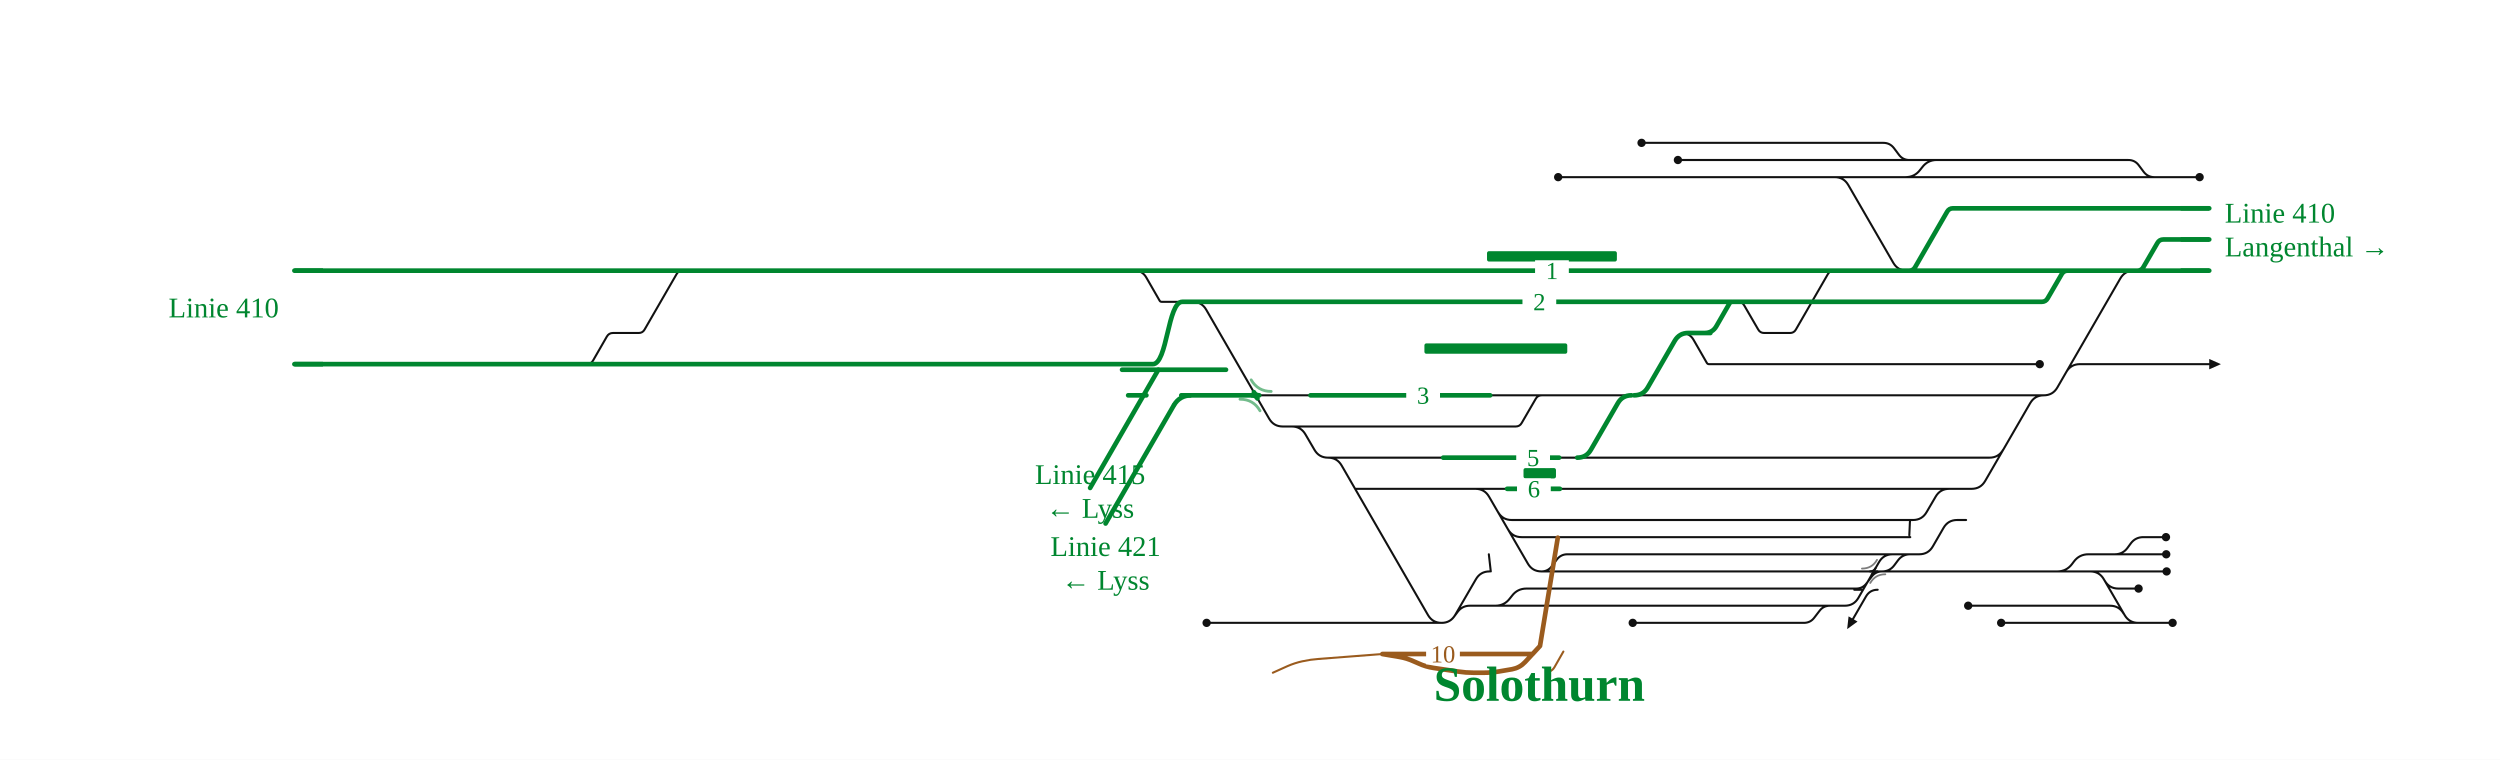
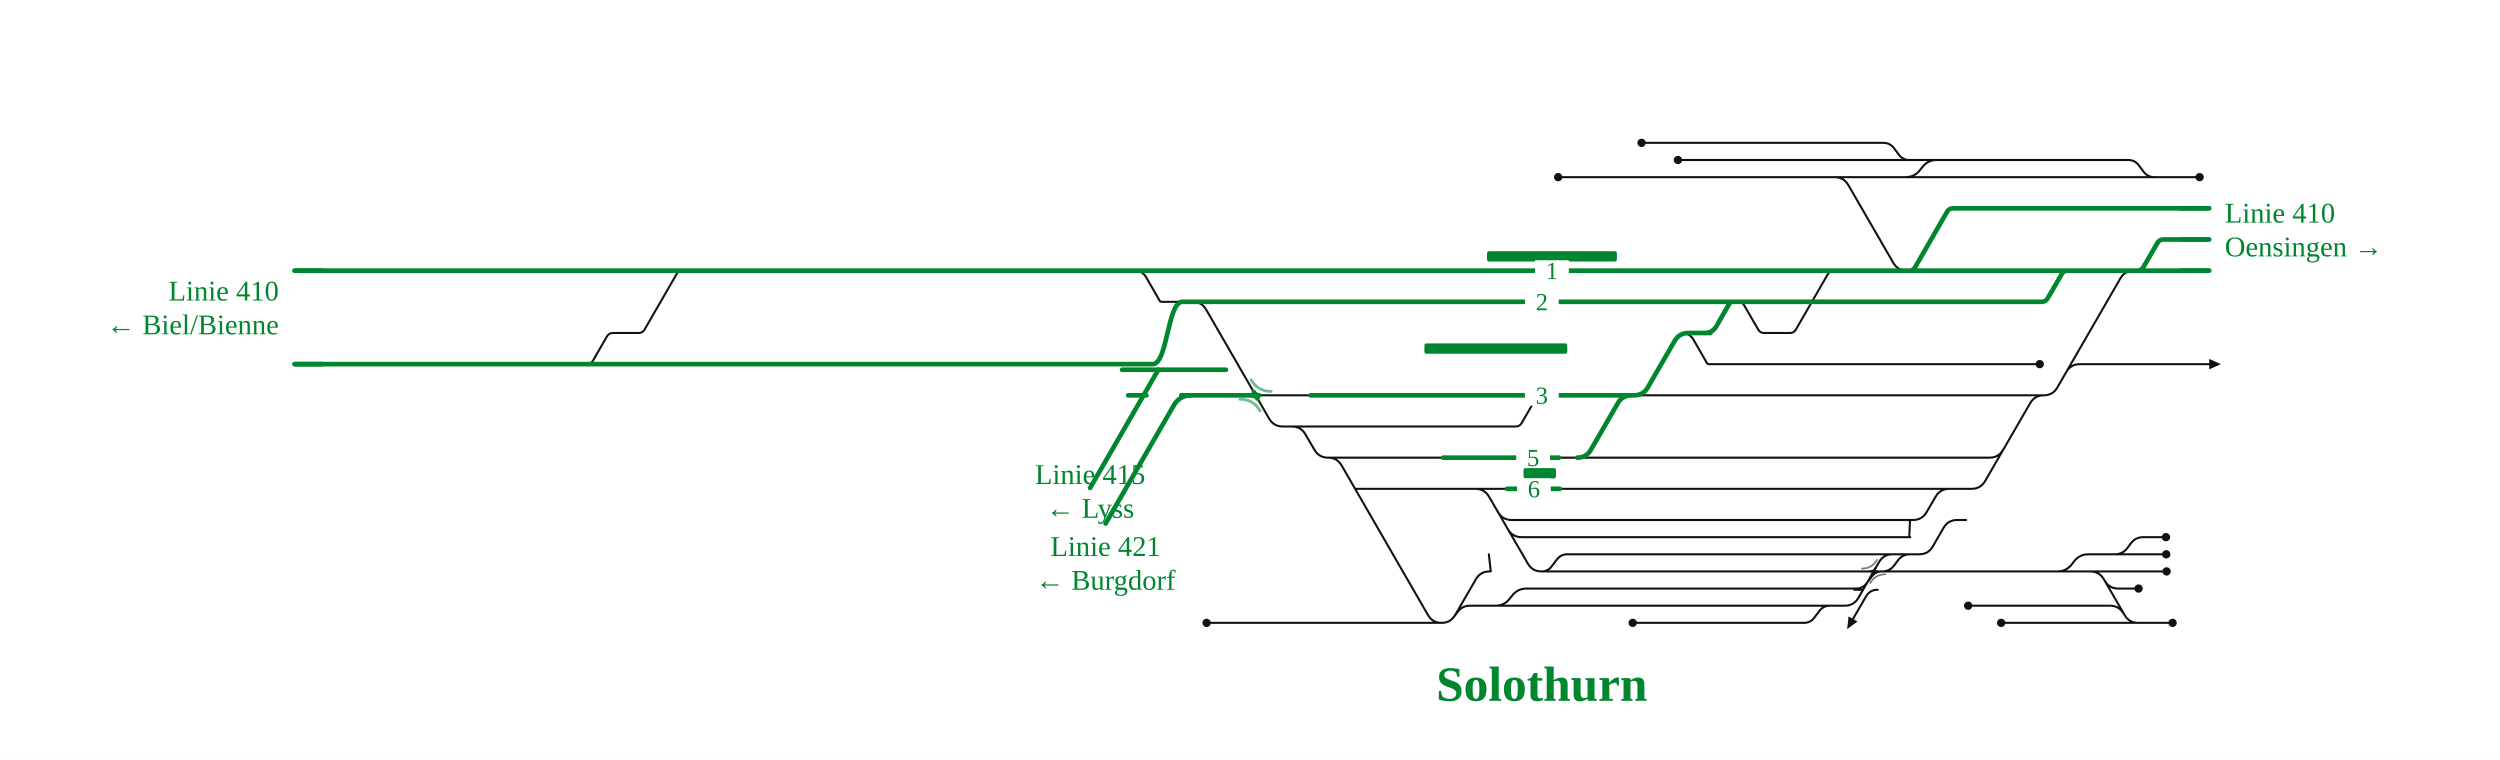
<svg xmlns="http://www.w3.org/2000/svg" viewBox="0 0 1925 585" font-family="Fira Sans, Source Sans 3, Helvetica, Arial, sans-serif">
  <rect width="100%" height="100%" fill="#fff" />
  <g fill="none" stroke-linecap="round" stroke-linejoin="round">
-     <path d="M1199.8,136.4H1412.7 M1257.2,479.6H1389.0M1389.0,479.6H1389.0Q1394.0,479.6 1397.0,475.6L1401.0,470.4Q1404.0,466.4 1409.0,466.4H1409.0 M1186.9,440.0H1186.9Q1191.9,440.0 1194.9,436.0L1198.8,430.8Q1201.9,426.8 1206.9,426.8H1206.9M1206.9,426.8H1470.8 M1470.8,426.8H1477.8M1477.8,426.8H1477.8Q1484.8,426.8 1488.3,420.7L1496.5,406.5Q1500.0,400.4 1507.0,400.4H1507.0M1507.0,400.4H1513.9 M1161.1,407.5Q1164.6,413.6 1171.6,413.6H1470.9M1469.9,413.6C1470.4,413.6 1470.4,400.4 1470.9,400.4 M1136.1,376.4H1136.1Q1143.1,376.4 1146.6,382.5L1176.4,433.9Q1179.9,440.0 1186.9,440.0H1186.9 M1186.9,440.0H1449.2 M1022.6,352.4H1022.6Q1029.6,352.4 1033.1,358.5L1099.5,473.5Q1103.0,479.6 1110.0,479.6H1110.0 M1043.4,376.4L1136.1,376.4 M1136.1,376.4H1160.5 M1185.0,453.2H1429.2M1429.2,453.2H1429.2Q1434.2,453.2 1437.2,449.2L1441.2,444.0Q1444.2,440.0 1449.2,440.0H1449.2 M1153.5,394.3Q1157.0,400.4 1164.0,400.4H1470.9 M971.7,479.6H1110.2M1110.2,479.6H1110.2Q1116.0,479.6 1119.5,475.0L1122.5,471.0Q1126.0,466.4 1131.8,466.4H1131.8M1131.8,466.4H1188.2 M994.7,328.4H1167.1M1167.1,328.4H1167.1Q1170.2,328.4 1171.7,325.7L1182.5,307.1Q1184.0,304.4 1187.1,304.4H1187.1 M1110.0,479.6H1110.0Q1117.0,479.6 1120.5,473.5L1136.4,446.1Q1139.9,440.0 1146.9,440.0H1146.9 M1412.7,136.4H1467.3 M1470.2,123.2H1506.2 M1332.1,304.4H1573.7 M1591.0,286.5Q1594.5,280.4 1601.5,280.4H1701.1 M1646.4,479.6H1672.9 M1571.9,440.0L1650.4,440.0 M1628.4,426.8H1628.4Q1634.4,426.8 1638.0,422.1L1640.8,418.3Q1644.4,413.6 1650.3,413.6H1650.3 M1542.4,346.3Q1538.9,352.4 1531.9,352.4H1312.8 M1620.6,447.1Q1624.1,453.2 1631.1,453.2H1646.7 M1628.4,426.8H1650.3 M1295.0,256.4Q1301.0,256.4 1304.0,261.6L1314.3,279.5Q1314.9,280.4 1315.9,280.4H1315.9M1315.9,280.4H1331.8 M1338.4,232.4H1338.4Q1341.5,232.4 1343.0,235.1L1353.8,253.7Q1355.3,256.4 1358.4,256.4H1358.4M1358.4,256.4H1378.3M1378.3,256.4H1378.3Q1381.3,256.4 1382.8,253.8L1407.5,211.0Q1409.0,208.4 1412.0,208.4H1412.0 M1635.2,472.5Q1631.7,466.4 1624.7,466.4H1515.5 M929.1,479.6H971.7 M1187.7,304.4H1215.7 M873.6,208.4Q879.6,208.4 882.6,213.6L892.9,231.5Q893.4,232.4 894.5,232.4H894.5M894.5,232.4H910.4 M1022.6,352.4H1111.3 M1201.1,376.4L1237.8,376.4 M1292.0,123.2H1470.2 M1677.7,184.4L1701.1,184.4 M451.9,280.4H451.9Q455.0,280.4 456.6,277.7L467.3,259.1Q468.9,256.4 471.9,256.4H471.9M471.9,256.4H491.8M491.8,256.4H491.8Q494.8,256.4 496.3,253.8L521.0,211.0Q522.5,208.4 525.5,208.4H525.5 M1467.3,136.4H1467.3Q1474.3,136.4 1478.5,130.8L1480.1,128.8Q1484.3,123.2 1491.3,123.2H1506.2 M1264.0,110.0H1450.2M1450.2,110.0H1450.2Q1455.2,110.0 1458.3,114.0L1462.2,119.2Q1465.2,123.2 1470.2,123.2H1470.2 M1449.2,440.0H1449.2Q1455.0,440.0 1458.5,435.4L1461.5,431.4Q1465.0,426.8 1470.8,426.8H1470.8 M1567.6,440.0H1571.9 M1470.9,400.4H1473.0M1473.0,400.4H1473.0Q1480.0,400.4 1483.5,394.3L1490.4,382.5Q1493.9,376.4 1500.9,376.4H1500.9M1500.9,376.4H1518.1 M1412.7,136.4H1412.7Q1419.7,136.4 1423.2,142.5L1457.8,202.3Q1461.3,208.4 1468.3,208.4H1468.3 M1571.9,440.0H1584.1Q1591.1,440.0 1595.4,434.4L1596.9,432.4Q1601.1,426.8 1608.1,426.8H1628.4 M1567.6,440.0H1609.5M1609.5,440.0H1609.5Q1616.5,440.0 1620.0,446.1L1635.9,473.5Q1639.4,479.6 1646.4,479.6H1646.4 M1427.8,454.1L1434.6,454.1 M1445.8,454.1Q1439.8,454.1 1436.8,459.3L1426.8,476.6 M1467.3,136.4H1658.8 M1506.2,123.2H1638.8M1638.8,123.2H1638.8Q1643.8,123.2 1646.8,127.2L1650.7,132.4Q1653.8,136.4 1658.8,136.4H1658.8 M1442.7,440.0L1567.6,440.0 M1188.2,466.4H1409.0 M1650.3,413.6H1667.8 M1650.3,426.8H1668.0 M1650.4,440.0H1668.3 M1573.7,304.4H1573.7Q1580.7,304.4 1584.2,298.3L1632.6,214.5Q1636.1,208.4 1643.1,208.4H1643.1 M1540.9,479.6H1646.4 M1518.1,376.4H1518.1Q1525.1,376.4 1528.6,370.3L1563.2,310.5Q1566.7,304.4 1573.7,304.4H1573.7 M1256.2,304.4H1258.3 M994.7,328.4H994.7Q1001.7,328.4 1005.2,334.5L1012.1,346.3Q1015.6,352.4 1022.6,352.4H1022.6 M1147.4,304.4H1187.1 M1658.8,136.4H1693.7 M1147.9,440.0L1146.4,426.8 M1132.8,466.4H1151.4Q1158.4,466.4 1162.6,460.8L1164.2,458.8Q1168.4,453.2 1175.4,453.2H1185.0 M966.8,304.4H1009.1 M1187.1,304.4H1187.7 M1200.5,352.4L1214.5,352.4 M1215.7,304.4H1256.2 M1331.8,280.4H1570.6 M1258.3,304.4H1332.1 M1237.8,376.4H1518.1 M1214.5,352.4H1312.8 M911.3,232.4L918.3,232.4Q925.3,232.4 928.8,238.5L977.2,322.3Q980.7,328.4 987.7,328.4L994.7,328.4 M1409.0,466.4L1420.5,466.4Q1427.5,466.4 1431.0,460.3L1446.8,432.9Q1450.3,426.8 1457.3,426.8L1476.8,426.8" stroke="#111" stroke-width="1.6" />
+     <path d="M1199.8,136.4H1412.7 M1257.2,479.6H1389.0M1389.0,479.6H1389.0Q1394.0,479.6 1397.0,475.6L1401.0,470.4Q1404.0,466.4 1409.0,466.4H1409.0 M1186.9,440.0H1186.9Q1191.9,440.0 1194.9,436.0L1198.8,430.8Q1201.9,426.8 1206.9,426.8H1206.9M1206.9,426.8H1470.8 M1470.8,426.8H1477.8M1477.8,426.8H1477.8Q1484.8,426.8 1488.3,420.7L1496.5,406.5Q1500.0,400.4 1507.0,400.4H1507.0M1507.0,400.4H1513.9 M1161.1,407.5Q1164.6,413.6 1171.6,413.6H1470.9M1469.9,413.6C1470.4,413.6 1470.4,400.4 1470.9,400.4 M1136.1,376.4H1136.1Q1143.1,376.4 1146.6,382.5L1176.4,433.9Q1179.9,440.0 1186.9,440.0H1186.9 M1186.9,440.0H1449.2 M1022.6,352.4H1022.6Q1029.6,352.4 1033.1,358.5L1099.5,473.5Q1103.0,479.6 1110.0,479.6H1110.0 M1043.4,376.4L1136.1,376.4 M1136.1,376.4H1160.5 M1185.0,453.2H1429.2M1429.2,453.2H1429.2Q1434.2,453.2 1437.2,449.2L1441.2,444.0Q1444.2,440.0 1449.2,440.0H1449.2 M1153.5,394.3Q1157.0,400.4 1164.0,400.4H1470.9 M971.7,479.6H1110.2M1110.2,479.6H1110.2Q1116.0,479.6 1119.5,475.0L1122.5,471.0Q1126.0,466.4 1131.8,466.4H1131.8M1131.8,466.4H1188.2 M994.7,328.4H1167.1M1167.1,328.4H1167.1Q1170.2,328.4 1171.7,325.7L1182.5,307.1Q1184.0,304.4 1187.1,304.4H1187.1 M1110.0,479.6H1110.0Q1117.0,479.6 1120.5,473.5L1136.4,446.1Q1139.9,440.0 1146.9,440.0H1146.9 M1412.7,136.4H1467.3 M1470.2,123.2H1506.2 M1332.1,304.4H1573.7 M1591.0,286.5Q1594.5,280.4 1601.5,280.4H1701.1 M1646.4,479.6H1672.9 M1571.9,440.0L1650.4,440.0 M1628.4,426.8H1628.4Q1634.4,426.8 1638.0,422.1L1640.8,418.3Q1644.4,413.6 1650.3,413.6H1650.3 M1542.4,346.3Q1538.9,352.4 1531.9,352.4H1312.8 M1620.6,447.1Q1624.1,453.2 1631.1,453.2H1646.7 M1628.4,426.8H1650.3 M1295.0,256.4Q1301.0,256.4 1304.0,261.6L1314.3,279.5Q1314.9,280.4 1315.9,280.4H1315.9M1315.9,280.4H1331.8 M1338.4,232.4H1338.4Q1341.5,232.4 1343.0,235.1L1353.8,253.7Q1355.3,256.4 1358.4,256.4H1358.4M1358.4,256.4H1378.3M1378.3,256.4H1378.3Q1381.3,256.4 1382.8,253.8L1407.5,211.0Q1409.0,208.4 1412.0,208.4H1412.0 M1635.2,472.5Q1631.7,466.4 1624.7,466.4H1515.5 M929.1,479.6H971.7 M873.6,208.4Q879.6,208.4 882.6,213.6L892.9,231.5Q893.4,232.4 894.5,232.4H894.5M894.5,232.4H910.4 M1022.6,352.4H1111.3 M1201.1,376.4L1237.8,376.4 M1292.0,123.2H1470.2 M1677.7,184.4L1701.1,184.4 M451.9,280.4H451.9Q455.0,280.4 456.6,277.7L467.3,259.1Q468.9,256.4 471.9,256.4H471.9M471.9,256.4H491.8M491.8,256.4H491.8Q494.8,256.4 496.3,253.8L521.0,211.0Q522.5,208.4 525.5,208.4H525.5 M1467.3,136.4H1467.3Q1474.3,136.4 1478.5,130.8L1480.1,128.8Q1484.3,123.2 1491.3,123.2H1506.2 M1264.0,110.0H1450.2M1450.2,110.0H1450.2Q1455.2,110.0 1458.3,114.0L1462.2,119.2Q1465.2,123.2 1470.2,123.2H1470.2 M1449.2,440.0H1449.2Q1455.0,440.0 1458.5,435.4L1461.5,431.4Q1465.0,426.8 1470.8,426.8H1470.8 M1567.6,440.0H1571.9 M1470.9,400.4H1473.0M1473.0,400.4H1473.0Q1480.0,400.4 1483.5,394.3L1490.4,382.5Q1493.9,376.4 1500.9,376.4H1500.9M1500.9,376.4H1518.1 M1412.7,136.4H1412.7Q1419.7,136.4 1423.2,142.5L1457.8,202.3Q1461.3,208.4 1468.3,208.4H1468.3 M1571.9,440.0H1584.1Q1591.1,440.0 1595.4,434.4L1596.9,432.4Q1601.1,426.8 1608.1,426.8H1628.4 M1567.6,440.0H1609.5M1609.5,440.0H1609.5Q1616.5,440.0 1620.0,446.1L1635.9,473.5Q1639.4,479.6 1646.4,479.6H1646.4 M1427.8,454.1L1434.6,454.1 M1445.8,454.1Q1439.8,454.1 1436.8,459.3L1426.8,476.6 M1467.3,136.4H1658.8 M1506.2,123.2H1638.8M1638.8,123.2H1638.8Q1643.8,123.2 1646.8,127.2L1650.7,132.4Q1653.8,136.4 1658.8,136.4H1658.8 M1442.7,440.0L1567.6,440.0 M1188.2,466.4H1409.0 M1650.3,413.6H1667.8 M1650.3,426.8H1668.0 M1650.4,440.0H1668.3 M1573.7,304.4H1573.7Q1580.7,304.4 1584.2,298.3L1632.6,214.5Q1636.1,208.4 1643.1,208.4H1643.1 M1540.9,479.6H1646.4 M1518.1,376.4H1518.1Q1525.1,376.4 1528.6,370.3L1563.2,310.5Q1566.7,304.4 1573.7,304.4H1573.7 M994.7,328.4H994.7Q1001.7,328.4 1005.2,334.5L1012.1,346.3Q1015.6,352.4 1022.6,352.4H1022.6 M1658.8,136.4H1693.7 M1147.9,440.0L1146.4,426.8 M1132.8,466.4H1151.4Q1158.4,466.4 1162.6,460.8L1164.2,458.8Q1168.4,453.2 1175.4,453.2H1185.0 M966.8,304.4H1009.1 M1200.5,352.4L1214.5,352.4 M1331.8,280.4H1570.6 M1258.3,304.4H1332.1 M1237.8,376.4H1518.1 M1214.5,352.4H1312.8 M911.3,232.4L918.3,232.4Q925.3,232.4 928.8,238.5L977.2,322.3Q980.7,328.4 987.7,328.4L994.7,328.4 M1409.0,466.4L1420.5,466.4Q1427.5,466.4 1431.0,460.3L1446.8,432.9Q1450.3,426.8 1457.3,426.8L1476.8,426.8" stroke="#111" stroke-width="1.6" />
    <path d="M1440.0,440.0Q1442.7,440.0 1444.1,437.6" fill="none" stroke="#111" stroke-width="1.6" stroke-linecap="round" />
    <path d="M1445.5,440.0Q1442.7,440.0 1441.3,442.4" fill="none" stroke="#111" stroke-width="1.6" stroke-linecap="round" />
-     <path d="M743.9,208.4H812.1 M534.0,208.4H644.3 M644.3,208.4H743.9 M812.1,208.4H864.7 M864.7,208.4H878.6 M868.7,304.4L882.7,304.4 M1645.8,208.4H1701.1  M909.6,304.4H966.8 M744.3,280.4H812.0 M644.2,280.4H744.3 M864.0,284.7H897.0M897.0,284.7L911.0,284.7M911.0,284.7H944.0 M812.0,280.4H864.7 M1643.1,208.4H1645.8 M864.7,280.4H887.6M887.6,280.4C899.0,280.4 899.0,232.4 910.4,232.4 M451.9,280.4H533.9 M226.7,208.4H525.5 M525.5,208.4H534.0 M1470.1,208.4H1592.1 M533.9,280.4H644.2 M226.7,280.4H300.3 M1009.1,304.4H1147.4 M878.6,208.4H925.5 M1468.3,208.4H1470.1 M1412.0,208.4H1468.3 M911.3,232.4H1237.1 M1338.4,232.4H1572.1M1572.1,232.4H1572.1Q1575.2,232.4 1576.7,229.7L1587.5,211.1Q1589.1,208.4 1592.1,208.4H1592.1 M925.5,208.4H1237.1 M1258.3,304.4H1258.3Q1265.3,304.4 1268.8,298.3L1289.5,262.5Q1293.0,256.4 1300.0,256.4H1300.0 M1300.0,256.4H1317.0M1312.6,256.4Q1318.6,256.4 1321.6,251.2L1331.6,233.8Q1332.4,232.4 1334.0,232.4H1334.0 M1214.5,352.4H1214.5Q1221.5,352.4 1225.0,346.3L1245.7,310.5Q1249.2,304.4 1256.2,304.4H1256.2 M1470.1,208.4H1470.1Q1473.1,208.4 1474.6,205.8L1499.3,163.0Q1500.8,160.4 1503.8,160.4H1503.8M1503.8,160.4H1701.1 M300.3,280.4H451.9 M910.4,232.4H911.3 M1334.0,232.4H1338.4 M1592.1,208.4H1643.1 M1160.5,376.4H1201.1 M1111.3,352.4H1200.5 M1237.1,208.4H1412.0 M1237.1,232.4H1334.0 M1645.8,208.4H1645.8Q1648.9,208.4 1650.4,205.7L1661.2,187.1Q1662.7,184.4 1665.8,184.4H1665.8M1665.8,184.4H1701.1" stroke="#00862f" stroke-width="3.6" />
+     <path d="M743.9,208.4H812.1 M534.0,208.4H644.3 M644.3,208.4H743.9 M812.1,208.4H864.7 M864.7,208.4H878.6 M868.7,304.4L882.7,304.4 M1645.8,208.4H1701.1  M909.6,304.4H966.8 M744.3,280.4H812.0 M644.2,280.4H744.3 M864.0,284.7H897.0M897.0,284.7L911.0,284.7M911.0,284.7H944.0 M812.0,280.4H864.7 M1643.1,208.4H1645.8 M864.7,280.4H887.6M887.6,280.4C899.0,280.4 899.0,232.4 910.4,232.4 M451.9,280.4H533.9 M226.7,208.4H525.5 M525.5,208.4H534.0 M1470.1,208.4H1592.1 M533.9,280.4H644.2 M226.7,280.4H300.3 M1187.7,304.4H1215.7 M1009.1,304.4H1147.4 M878.6,208.4H925.5 M1468.3,208.4H1470.1 M1412.0,208.4H1468.3 M911.3,232.4H1237.1 M1338.4,232.4H1572.1M1572.1,232.4H1572.1Q1575.2,232.4 1576.7,229.7L1587.5,211.1Q1589.1,208.4 1592.1,208.4H1592.1 M925.5,208.4H1237.1 M1258.3,304.4H1258.3Q1265.3,304.4 1268.8,298.3L1289.5,262.5Q1293.0,256.4 1300.0,256.4H1300.0 M1300.0,256.4H1317.0M1312.6,256.4Q1318.6,256.4 1321.6,251.2L1331.6,233.8Q1332.4,232.4 1334.0,232.4H1334.0 M1214.5,352.4H1214.5Q1221.5,352.4 1225.0,346.3L1245.7,310.5Q1249.2,304.4 1256.2,304.4H1256.2 M1470.1,208.4H1470.1Q1473.1,208.4 1474.6,205.8L1499.3,163.0Q1500.8,160.4 1503.8,160.4H1503.8M1503.8,160.4H1701.1 M300.3,280.4H451.9 M910.4,232.4H911.3 M1334.0,232.4H1338.4 M1256.2,304.4H1258.3 M1592.1,208.4H1643.1 M1147.4,304.4H1187.1 M1160.5,376.4H1201.1 M1111.3,352.4H1200.5 M1187.1,304.4H1187.7 M1237.1,208.4H1412.0 M1237.1,232.4H1334.0 M1215.7,304.4H1256.2 M1645.8,208.4H1645.8Q1648.9,208.4 1650.4,205.7L1661.2,187.1Q1662.7,184.4 1665.8,184.4H1665.8M1665.8,184.4H1701.1" stroke="#00862f" stroke-width="3.6" />
    <path d="M964.1,304.4Q966.8,304.4 968.2,306.8" fill="none" stroke="#00862f" stroke-width="3.6" stroke-linecap="round" />
    <path d="M969.6,304.4Q966.8,304.4 965.5,302.0" fill="none" stroke="#00862f" stroke-width="3.6" stroke-linecap="round" />
-     <path d="M1190.4,518.0L1193.0,517.1Q1195.5,516.2 1196.9,513.8L1203.8,501.7 M1064.4,503.6L1015.2,507.4Q1009.2,507.8 1003.4,509.1L1002.8,509.2Q996.9,510.5 991.4,512.9L980.1,518.0" stroke="#9a5b1e" stroke-width="1.6" />
-     <path d="M1180.1,503.6L1064.4,503.6 M1199.5,414.0L1185.8,497.4 M1185.8,497.4L1174.3,509.8Q1170.2,514.2 1164.3,515.3L1154.3,517.0Q1148.4,518.0 1142.4,518.0L1134.7,518.0Q1128.7,518.0 1122.8,517.1L1103.8,514.3Q1097.8,513.4 1092.4,510.9L1088.7,509.3Q1083.3,506.8 1077.4,505.8L1064.4,503.6 M1185.8,497.4L1180.1,503.6" stroke="#9a5b1e" stroke-width="3.6" />
  </g>
-   <rect x="1098.1" y="495.6" width="26" height="16" fill="#fff" stroke="none" />
-   <text x="1111.1" y="510.1" font-size="19" text-anchor="middle" fill="#9a5b1e">10</text>
-   <g fill="none" stroke-linecap="round" stroke-linejoin="round">
- </g>
  <rect x="1145.0" y="193.4" width="100.0" height="8" rx="1.5" fill="#00862f" />
  <rect x="1096.8" y="264.4" width="110.0" height="8" rx="1.5" fill="#00862f" />
  <rect x="1173.1" y="360.4" width="25.0" height="8" rx="1.5" fill="#00862f" />
  <path d="M954.8,307.4Q965.1,307.4 970.2,316.3" fill="none" stroke="#00862f" stroke-opacity="0.55" stroke-width="2.2" stroke-linecap="round" />
  <path d="M978.8,301.4Q968.6,301.4 963.4,292.5" fill="none" stroke="#00862f" stroke-opacity="0.55" stroke-width="2.2" stroke-linecap="round" />
  <path d="M1433.7,437.8Q1441.5,437.8 1445.3,431.1" fill="none" stroke="#111" stroke-opacity="0.55" stroke-width="1.4" stroke-linecap="round" />
  <path d="M1451.7,442.2Q1444.0,442.2 1440.1,448.9" fill="none" stroke="#111" stroke-opacity="0.55" stroke-width="1.4" stroke-linecap="round" />
  <circle cx="1199.8" cy="136.4" r="3.2" fill="#111" />
  <circle cx="1257.2" cy="479.6" r="3.2" fill="#111" />
  <circle cx="1672.9" cy="479.6" r="3.2" fill="#111" />
  <circle cx="1646.7" cy="453.2" r="3.2" fill="#111" />
  <circle cx="1515.5" cy="466.4" r="3.2" fill="#111" />
  <circle cx="929.1" cy="479.6" r="3.2" fill="#111" />
  <circle cx="1292.0" cy="123.2" r="3.2" fill="#111" />
  <circle cx="1264.0" cy="110.0" r="3.2" fill="#111" />
  <circle cx="1667.8" cy="413.6" r="3.2" fill="#111" />
  <circle cx="1668.0" cy="426.8" r="3.2" fill="#111" />
  <circle cx="1668.3" cy="440.0" r="3.2" fill="#111" />
  <circle cx="1540.9" cy="479.6" r="3.2" fill="#111" />
  <circle cx="1693.7" cy="136.4" r="3.2" fill="#111" />
  <circle cx="1570.6" cy="280.4" r="3.2" fill="#111" />
  <path d="M1422.3,484.4L1423.4,474.6L1430.3,478.6Z" fill="#111" />
  <path d="M1701.1,276.4L1710.1,280.4L1701.1,284.4Z" fill="#111" />
  <rect x="1182.0" y="200.4" width="26" height="16" fill="#fff" />
  <text x="1195.0" y="214.9" font-size="19" text-anchor="middle" fill="#00862f">1</text>
  <rect x="1168.1" y="368.4" width="26" height="16" fill="#fff" />
  <text x="1181.1" y="382.9" font-size="19" text-anchor="middle" fill="#00862f">6</text>
-   <rect x="1082.8" y="296.4" width="26" height="16" fill="#fff" />
-   <text x="1095.8" y="310.9" font-size="19" text-anchor="middle" fill="#00862f">3</text>
-   <rect x="1172.3" y="224.4" width="26" height="16" fill="#fff" />
-   <text x="1185.3" y="238.9" font-size="19" text-anchor="middle" fill="#00862f">2</text>
+   <rect x="1174.2" y="296.4" width="26" height="16" fill="#fff" />
+   <text x="1187.2" y="310.9" font-size="19" text-anchor="middle" fill="#00862f">3</text>
+   <rect x="1174.2" y="224.4" width="26" height="16" fill="#fff" />
+   <text x="1187.2" y="238.9" font-size="19" text-anchor="middle" fill="#00862f">2</text>
  <rect x="1167.5" y="344.4" width="26" height="16" fill="#fff" />
  <text x="1180.5" y="358.9" font-size="19" text-anchor="middle" fill="#00862f">5</text>
  <path d="M1679.1,208.4H1701.1" stroke="#00862f" stroke-width="3.6" fill="none" />
  <path d="M248.7,208.4H226.7" stroke="#00862f" stroke-width="3.6" fill="none" />
  <path d="M248.7,280.4H226.7" stroke="#00862f" stroke-width="3.6" fill="none" />
  <path d="M1679.1,160.4H1701.1" stroke="#00862f" stroke-width="3.6" fill="none" />
  <path d="M1679.1,184.4H1701.1" stroke="#00862f" stroke-width="3.6" fill="none" />
  <path d="M917.3,304.4Q908.3,304.4 903.8,312.2" stroke="#00862f" stroke-width="3.6" fill="none" />
  <path d="M903.8,312.2L903.8,312.2L851.3,403.1" stroke="#00862f" stroke-width="3.6" stroke-linecap="round" fill="none" />
  <path d="M891.9,284.7L891.9,284.7L839.4,375.7" stroke="#00862f" stroke-width="3.6" stroke-linecap="round" fill="none" />
  <text x="1713.1" y="171.4" font-size="22" text-anchor="start" fill="#00862f">Linie 410</text>
-   <text x="1713.1" y="197.4" font-size="22" text-anchor="start" fill="#00862f">Langenthal →</text>
-   <text x="214.7" y="244.4" font-size="22" text-anchor="end" fill="#00862f">Linie 410</text>
+   <text x="1713.1" y="197.4" font-size="22" text-anchor="start" fill="#00862f">Oensingen →</text>
+   <text x="214.7" y="231.4" font-size="22" text-anchor="end" fill="#00862f">Linie 410</text>
+   <text x="214.7" y="257.4" font-size="22" text-anchor="end" fill="#00862f">← Biel/Bienne</text>
  <text x="851.3" y="428.1" font-size="22" text-anchor="middle" fill="#00862f">Linie 421</text>
-   <text x="851.3" y="454.1" font-size="22" text-anchor="middle" fill="#00862f">← Lyss</text>
+   <text x="851.3" y="454.1" font-size="22" text-anchor="middle" fill="#00862f">← Burgdorf</text>
  <text x="839.4" y="372.7" font-size="22" text-anchor="middle" fill="#00862f">Linie 415</text>
  <text x="839.4" y="398.7" font-size="22" text-anchor="middle" fill="#00862f">← Lyss</text>
-   <text x="1185.3" y="539.6" font-size="38" font-weight="700" text-anchor="middle" fill="#00862f">Solothurn</text>
+   <text x="1187.2" y="539.6" font-size="38" font-weight="700" text-anchor="middle" fill="#00862f">Solothurn</text>
</svg>
